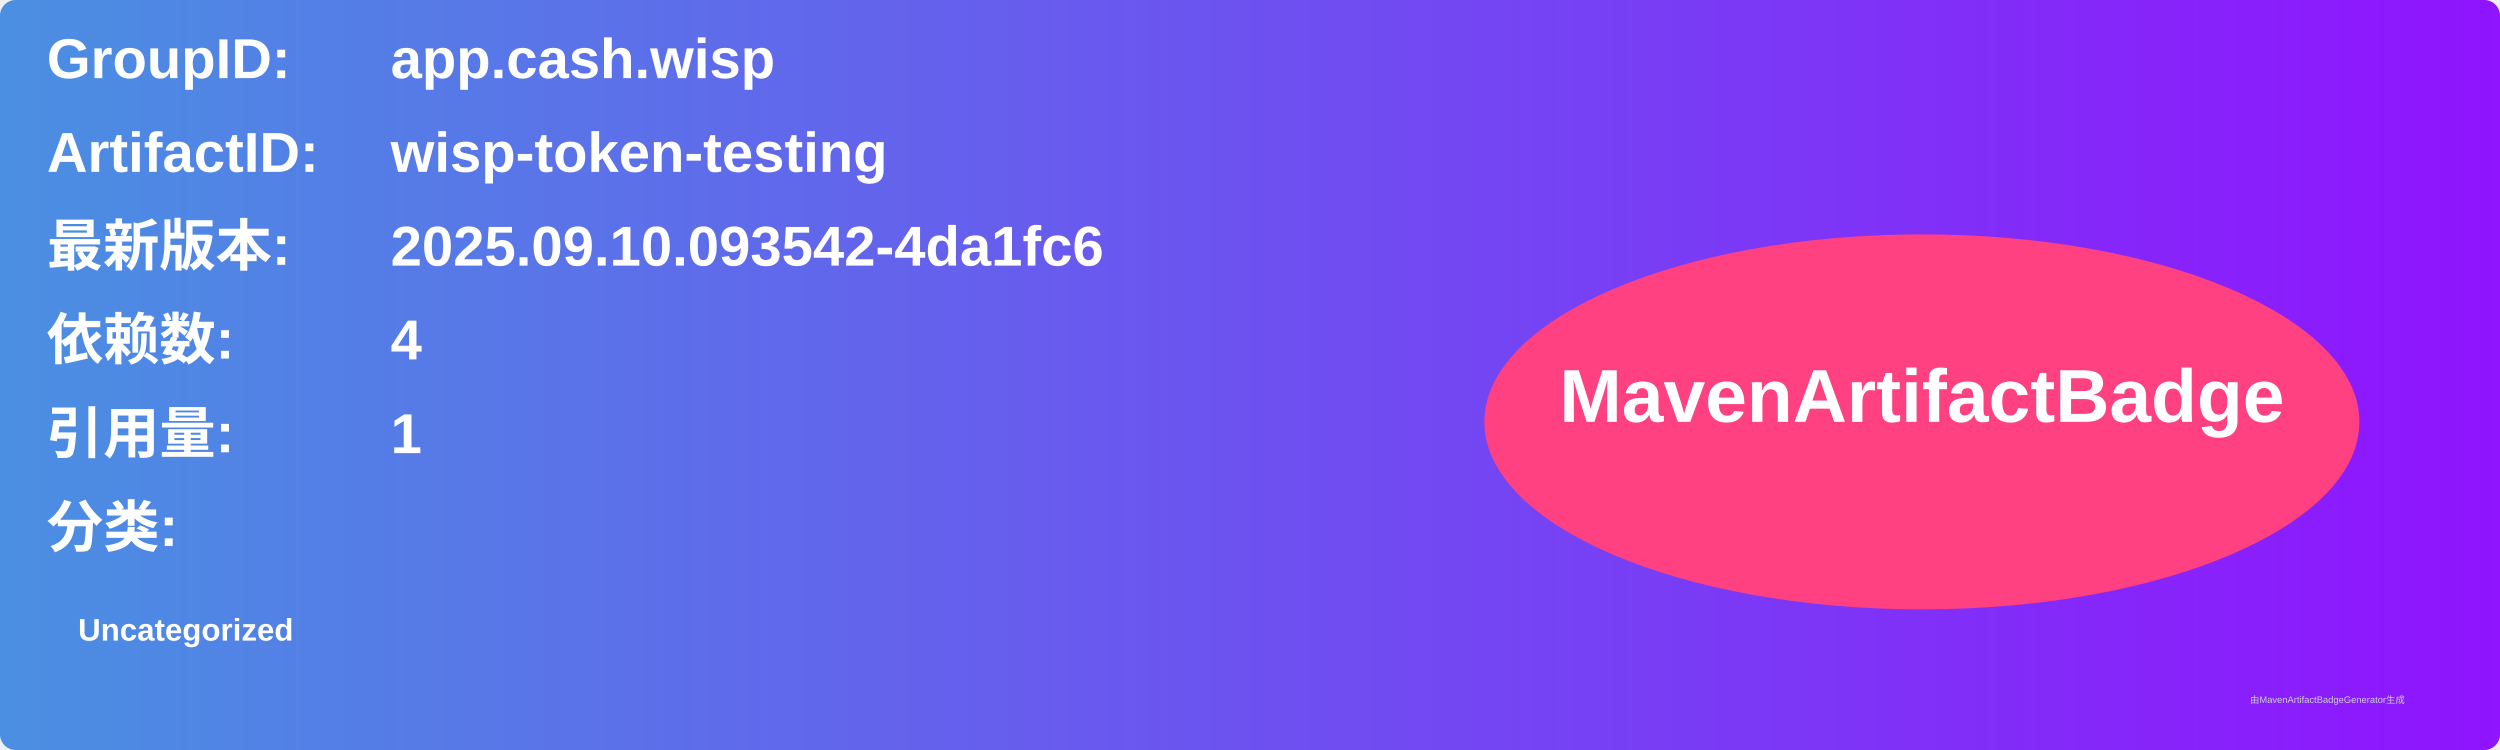
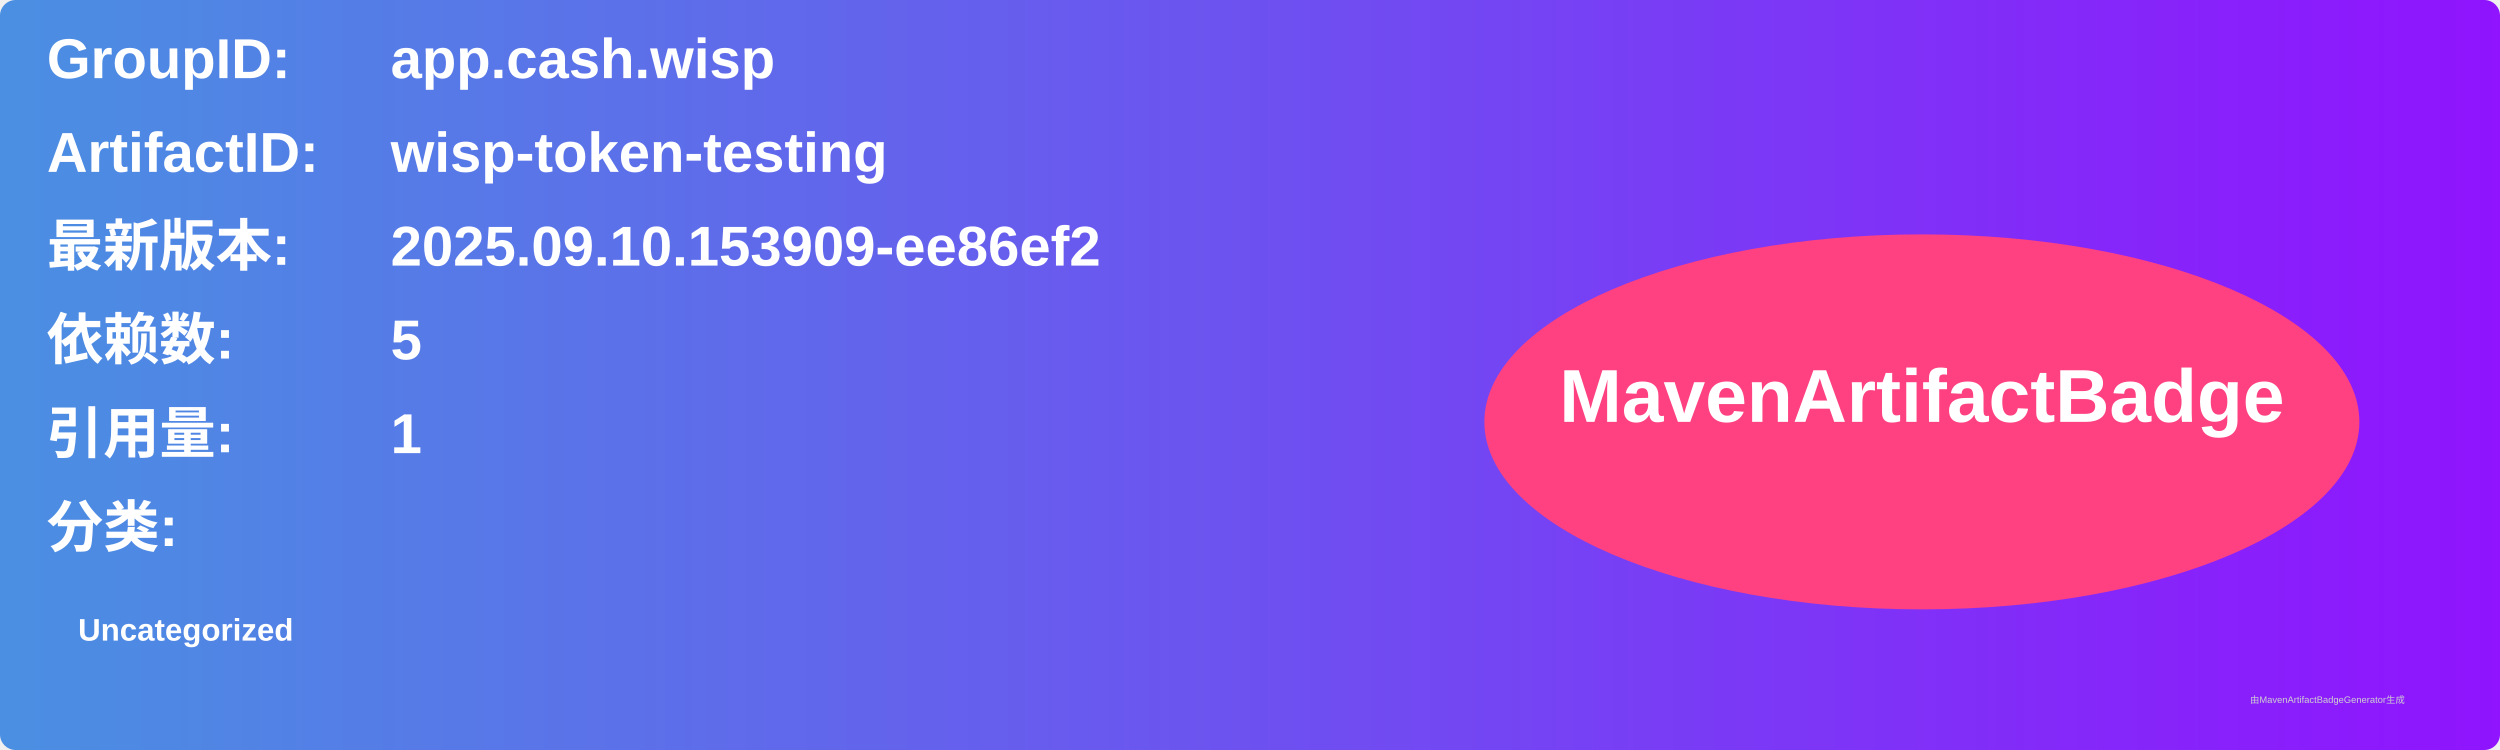
<svg xmlns="http://www.w3.org/2000/svg" width="800" height="240" viewBox="0 0 800 240">
  <linearGradient id="grad" x1="0%" y1="0%" x2="100%" y2="0%">
    <stop offset="0%" stop-color="#4a90e2" />
    <stop offset="100%" stop-color="#9013fe" />
  </linearGradient>
  <rect width="100%" height="100%" rx="5" ry="5" fill="url(#grad)" />
  <g transform="translate(15, 15)">
    <text x="0" y="10" font-family="Arial" font-size="18" fill="white" font-weight="bold" width="260">GroupID:</text>
    <text x="110" y="10" font-family="Arial" font-size="18" fill="white" font-weight="bold" width="460">app.cash.wisp</text>
    <text x="0" y="40" font-family="Arial" font-size="18" fill="white" font-weight="bold" width="260">ArtifactID:</text>
    <text x="110" y="40" font-family="Arial" font-size="18" fill="white" font-weight="bold" width="460">wisp-token-testing</text>
    <text x="0" y="70" font-family="Arial" font-size="18" fill="white" font-weight="bold">最新版本:</text>
    <text x="110" y="70" font-family="Arial" font-size="18" fill="white" font-weight="bold">
-       <tspan font-weight="bold">2025.09.10.093542-4da1fc6</tspan>
+       <tspan font-weight="bold">2025.09.10.153909-ee86ef2</tspan>
    </text>
    <text x="0" y="100" font-family="Arial" font-size="18" fill="white" font-weight="bold">依赖数: </text>
    <text x="110" y="100" font-family="Arial" font-size="18" fill="white">
-       <tspan font-weight="bold">4</tspan>
+       <tspan font-weight="bold">5</tspan>
    </text>
    <text x="0" y="130" font-family="Arial" font-size="18" fill="white" font-weight="bold">引用量: </text>
    <text x="110" y="130" font-family="Arial" font-size="18" fill="white">
      <tspan font-weight="bold">1</tspan>
    </text>
    <text x="0" y="160" font-family="Arial" font-size="18" fill="white" font-weight="bold">分类:</text>
    <text x="10" y="190" font-family="Arial" font-size="10" fill="white">
      <tspan font-weight="bold">Uncategorized</tspan>
    </text>
    <ellipse cx="600" cy="120" rx="140" ry="60" fill="#ff4081" />
    <text x="600" y="120" text-anchor="middle" font-family="Arial" font-size="24" fill="white" font-weight="bold">MavenArtifactBadge</text>
  </g>
  <text x="720" y="225" font-family="Arial" font-size="3" fill="#d0d0d0">由MavenArtifactBadgeGenerator生成</text>
</svg>
